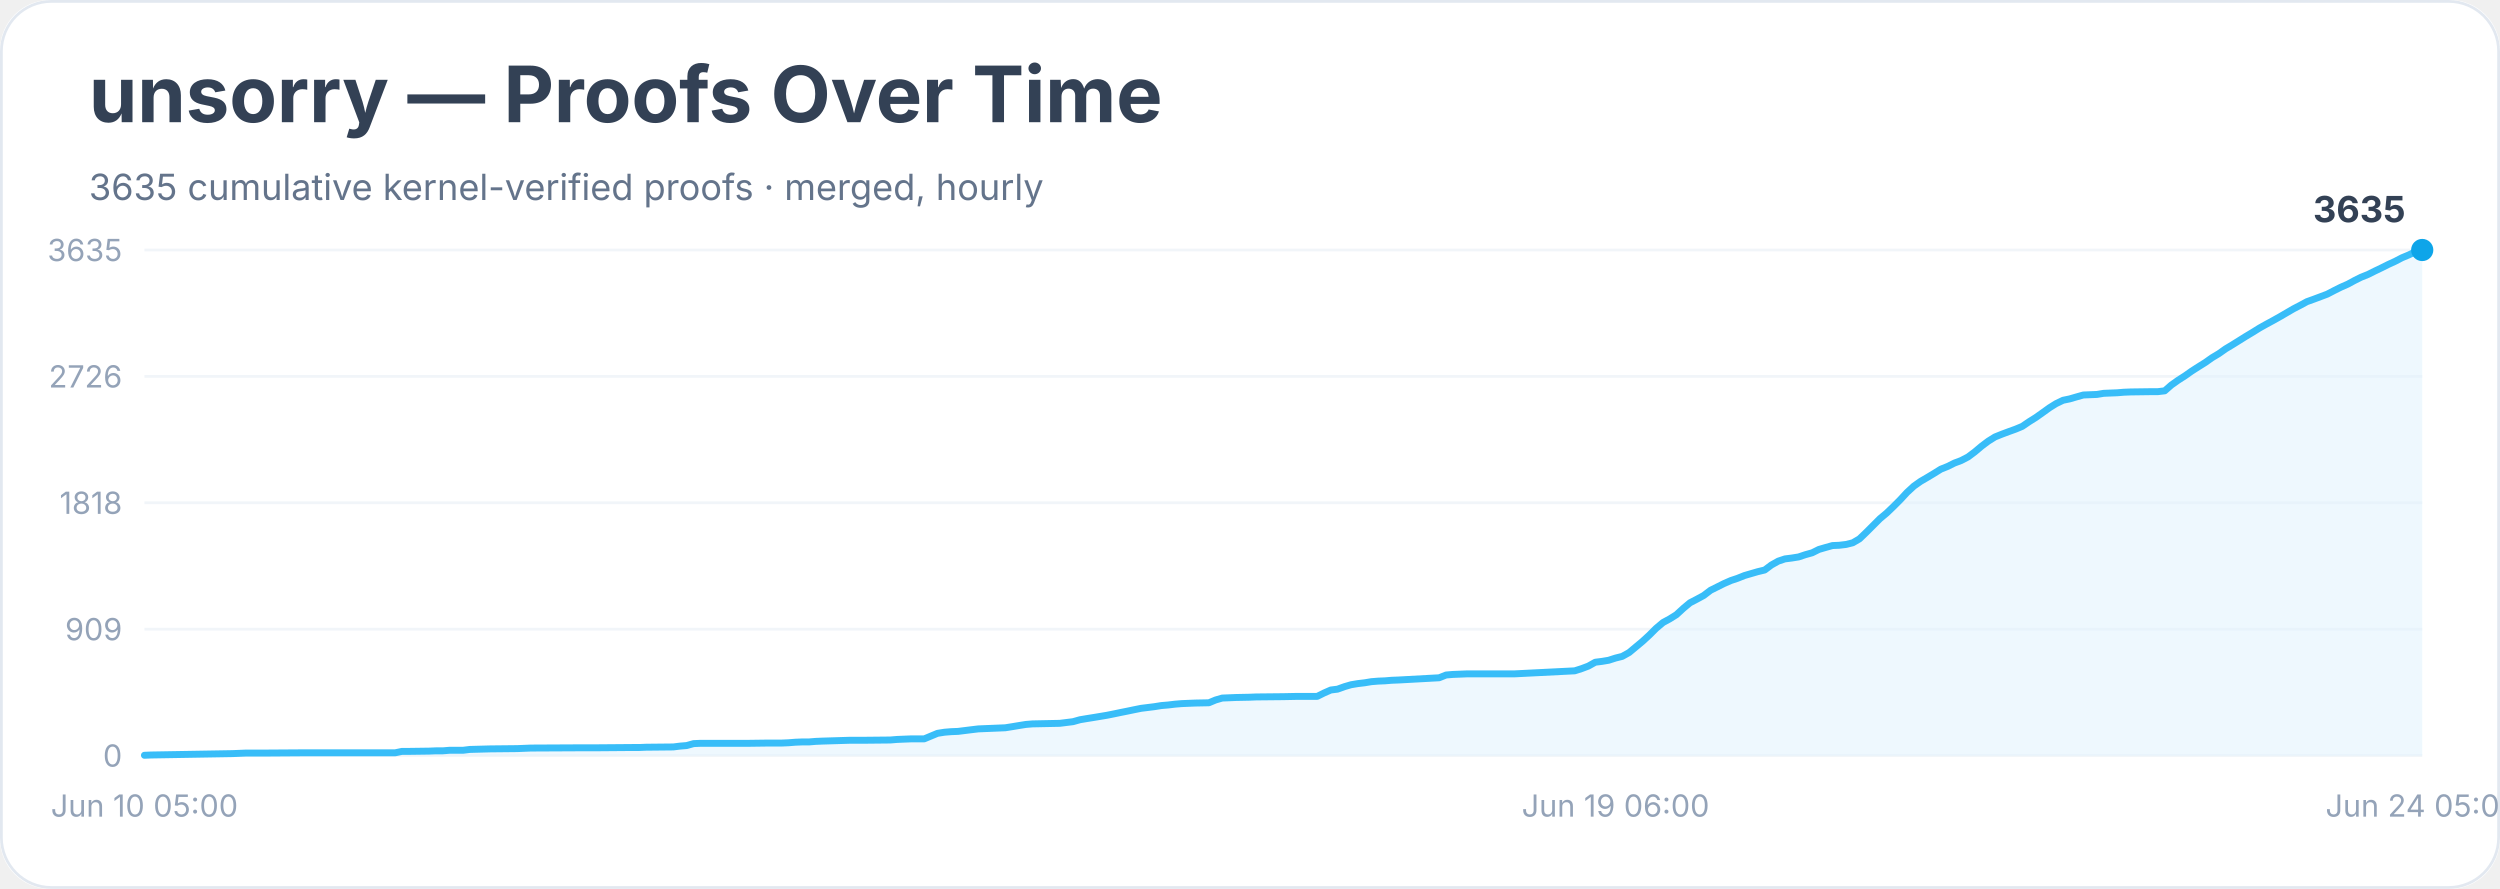
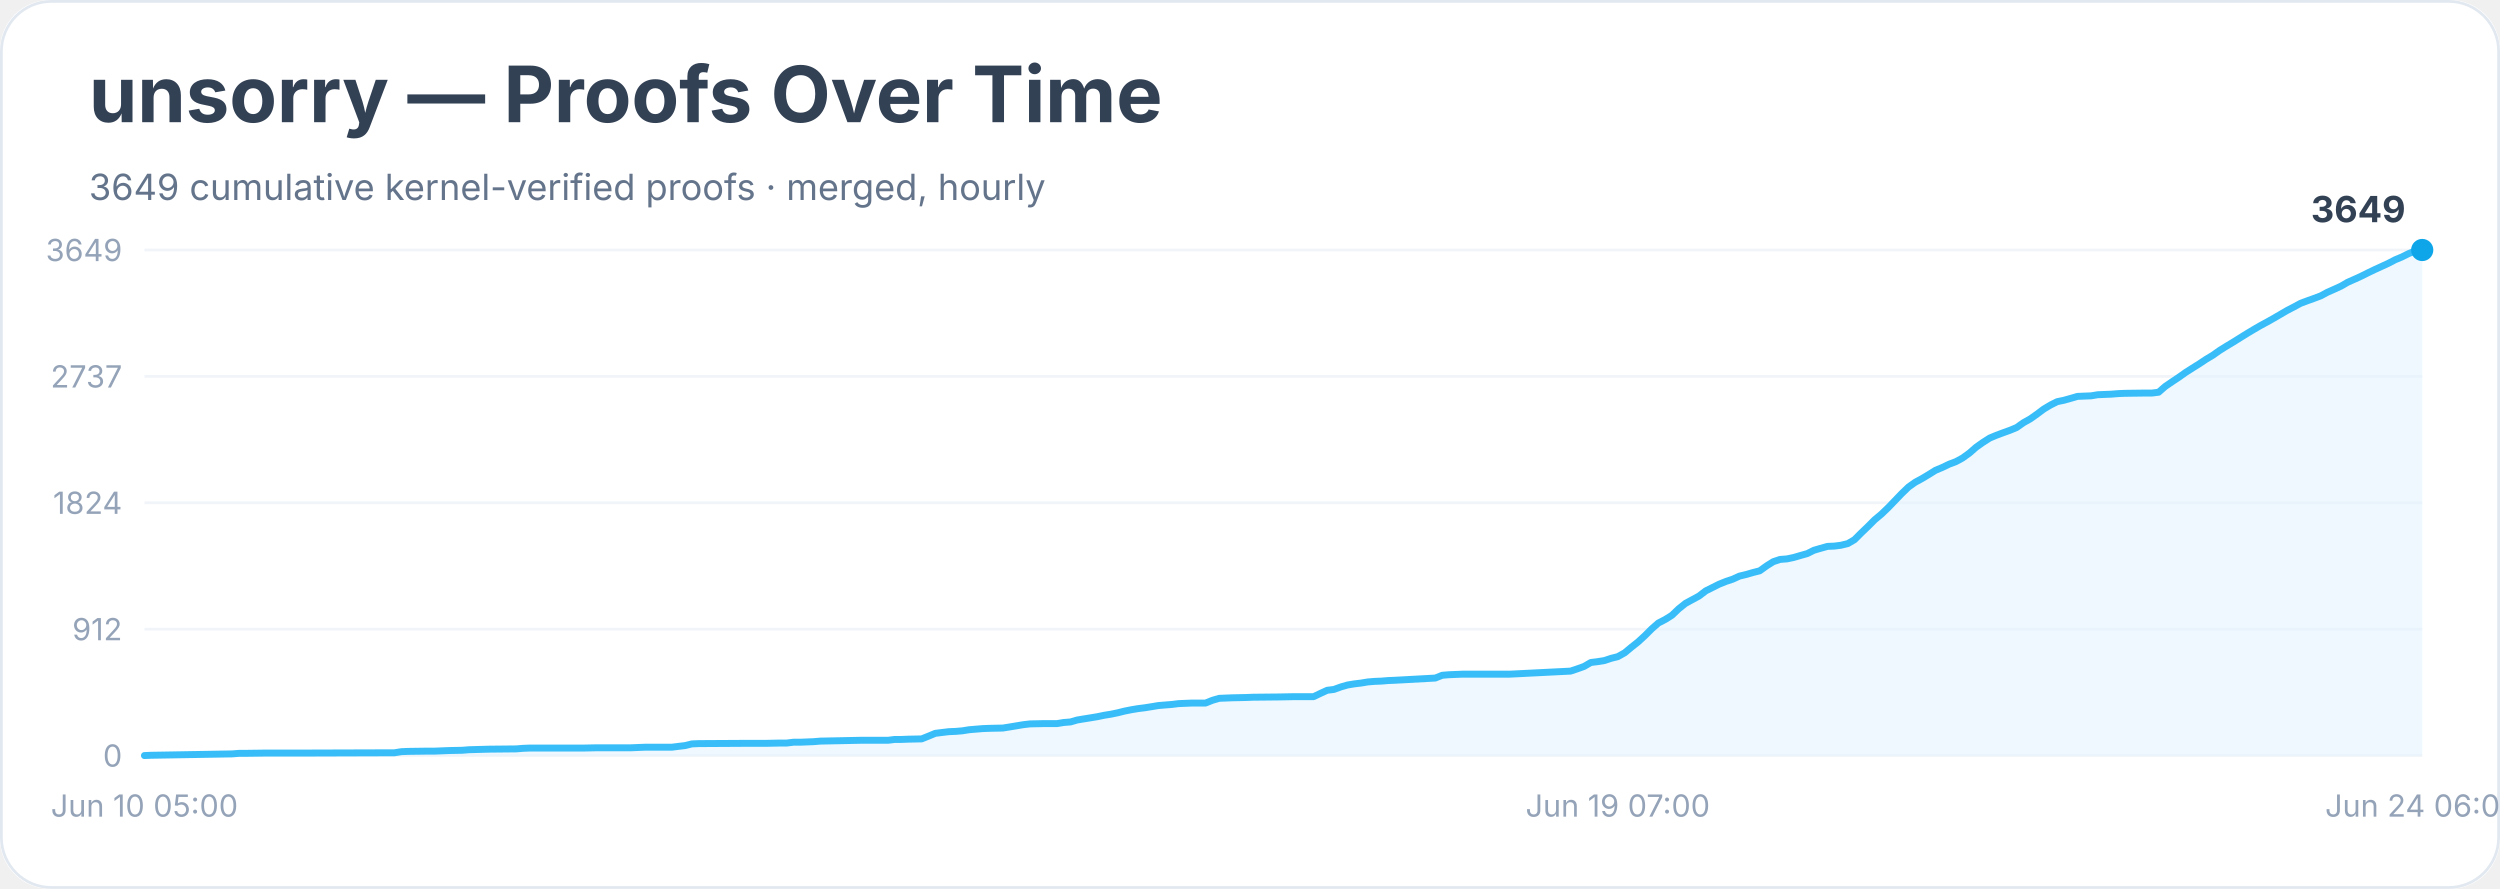
<svg xmlns="http://www.w3.org/2000/svg" width="900" height="320" viewBox="0 0 900 320" role="img" aria-labelledby="title desc">
  <rect width="900" height="100%" rx="18" fill="#ffffff" />
  <rect x="0.5" y="0.5" width="899" height="319" rx="18" fill="none" stroke="#e2e8f0" />
  <text x="32" y="44" font-family="Inter, system-ui, sans-serif" font-size="28" font-weight="700" fill="#334155">unsorry — Proofs Over Time</text>
-   <text x="32" y="72" font-family="Inter, system-ui, sans-serif" font-size="13" fill="#64748b">3635 cumulative kernel-verified proofs · merged, hourly</text>
+   <text x="32" y="72" font-family="Inter, system-ui, sans-serif" font-size="13" fill="#64748b">3649 cumulative kernel-verified proofs · merged, hourly</text>
  <line x1="52" y1="272.0" x2="872" y2="272.0" stroke="#f1f5f9" />
  <text x="44" y="276.0" text-anchor="end" font-family="Inter, system-ui, sans-serif" font-size="11" fill="#94a3b8">0</text>
  <line x1="52" y1="226.5" x2="872" y2="226.5" stroke="#f1f5f9" />
-   <text x="44" y="230.5" text-anchor="end" font-family="Inter, system-ui, sans-serif" font-size="11" fill="#94a3b8">909</text>
+   <text x="44" y="230.5" text-anchor="end" font-family="Inter, system-ui, sans-serif" font-size="11" fill="#94a3b8">912</text>
  <line x1="52" y1="181.0" x2="872" y2="181.0" stroke="#f1f5f9" />
-   <text x="44" y="185.0" text-anchor="end" font-family="Inter, system-ui, sans-serif" font-size="11" fill="#94a3b8">1818</text>
+   <text x="44" y="185.0" text-anchor="end" font-family="Inter, system-ui, sans-serif" font-size="11" fill="#94a3b8">1824</text>
  <line x1="52" y1="135.5" x2="872" y2="135.5" stroke="#f1f5f9" />
-   <text x="44" y="139.5" text-anchor="end" font-family="Inter, system-ui, sans-serif" font-size="11" fill="#94a3b8">2726</text>
+   <text x="44" y="139.5" text-anchor="end" font-family="Inter, system-ui, sans-serif" font-size="11" fill="#94a3b8">2737</text>
  <line x1="52" y1="90.0" x2="872" y2="90.0" stroke="#f1f5f9" />
-   <text x="44" y="94.0" text-anchor="end" font-family="Inter, system-ui, sans-serif" font-size="11" fill="#94a3b8">3635</text>
-   <polygon points="52.0,272.0 52.0,271.9 54.4,271.8 83.7,271.3 86.2,271.2 88.6,271.1 95.9,271.1 110.6,271.0 142.3,271.0 144.7,270.5 147.2,270.5 154.5,270.4 156.9,270.3 159.4,270.3 161.8,270.1 166.7,270.1 169.1,269.8 176.5,269.6 186.2,269.5 188.7,269.4 191.1,269.3 210.6,269.2 215.5,269.2 227.7,269.1 230.2,269.1 232.6,269.0 242.4,268.9 244.8,268.6 247.2,268.4 249.7,267.7 252.1,267.6 269.2,267.6 276.5,267.5 281.4,267.5 283.8,267.4 286.3,267.2 288.7,267.1 291.2,267.1 293.6,266.9 296.0,266.8 305.8,266.5 310.7,266.5 320.5,266.4 322.9,266.2 325.3,266.1 327.8,266.0 332.7,266.0 335.1,265.0 337.5,264.0 340.0,263.6 342.4,263.4 344.9,263.3 347.3,263.0 349.7,262.7 352.2,262.4 354.6,262.3 357.1,262.2 361.9,262.0 364.4,261.6 366.8,261.2 369.3,260.8 371.7,260.6 376.6,260.5 381.5,260.4 383.9,260.1 386.3,259.8 388.8,259.1 391.2,258.7 393.7,258.3 396.1,257.9 398.5,257.5 401.0,257.0 403.4,256.5 405.9,256.0 408.3,255.5 410.8,255.0 413.2,254.7 415.6,254.4 418.1,254.0 420.5,253.8 423.0,253.5 425.4,253.3 427.8,253.2 430.3,253.1 435.2,253.0 437.6,252.0 440.0,251.3 442.5,251.2 444.9,251.1 449.8,251.0 452.2,250.9 462.0,250.8 466.9,250.7 474.2,250.7 476.6,249.5 479.1,248.4 481.5,248.1 484.0,247.2 486.4,246.5 488.8,246.1 491.3,245.8 493.7,245.4 496.2,245.2 498.6,245.1 501.0,244.9 503.5,244.8 518.1,244.0 520.6,243.0 523.0,242.8 525.5,242.7 527.9,242.6 545.0,242.6 566.9,241.5 569.4,240.7 571.8,239.8 574.3,238.4 576.7,238.1 579.1,237.7 581.6,236.9 584.0,236.3 586.5,234.9 588.9,232.9 591.3,230.9 593.8,228.6 596.2,226.2 598.7,224.1 601.1,222.8 603.5,221.3 606.0,219.0 608.4,217.0 610.9,215.7 613.3,214.4 615.8,212.5 618.2,211.3 620.6,210.1 623.1,209.0 625.5,208.2 628.0,207.2 630.4,206.5 632.8,205.8 635.3,205.2 637.7,203.4 640.2,202.0 642.6,201.2 645.0,200.9 647.5,200.5 649.9,199.7 652.4,199.0 654.8,197.8 657.2,197.1 659.7,196.4 662.1,196.3 664.6,196.0 667.0,195.4 669.4,194.0 671.9,191.6 674.3,189.2 676.8,186.7 679.2,184.7 681.6,182.4 684.1,179.9 686.5,177.3 689.0,175.0 691.4,173.3 693.8,171.9 696.3,170.4 698.7,168.9 701.2,167.9 703.6,166.7 706.0,165.8 708.5,164.5 710.9,162.7 713.4,160.6 715.8,158.8 718.2,157.3 720.7,156.3 723.1,155.4 725.6,154.5 728.0,153.5 730.5,151.8 732.9,150.3 735.3,148.6 737.8,146.8 740.2,145.3 742.7,144.1 745.1,143.6 747.5,142.9 750.0,142.2 752.4,142.1 754.9,142.0 757.3,141.6 759.7,141.5 762.2,141.4 764.6,141.2 767.1,141.1 774.4,141.0 776.8,141.0 779.3,140.7 781.7,138.6 784.1,136.9 786.6,135.3 789.0,133.6 791.5,132.0 793.9,130.5 796.3,128.8 798.8,127.3 801.2,125.6 803.7,124.1 806.1,122.6 808.5,121.1 811.0,119.6 813.4,118.1 815.9,116.7 818.3,115.4 820.8,114.0 823.2,112.6 825.6,111.2 828.1,109.9 830.5,108.6 833.0,107.7 835.4,106.8 837.8,105.9 840.3,104.6 842.7,103.4 845.2,102.3 847.6,101.0 850.0,99.8 852.5,98.8 854.9,97.6 857.4,96.4 859.8,95.2 862.2,94.1 864.7,92.8 867.1,91.8 869.6,90.6 872.0,90.0 872.0,272.0" fill="#e0f2fe" opacity="0.55" />
-   <polyline points="52.0,271.9 54.4,271.8 83.7,271.3 86.2,271.2 88.6,271.1 95.9,271.1 110.6,271.0 142.3,271.0 144.7,270.5 147.2,270.5 154.5,270.4 156.9,270.3 159.4,270.3 161.8,270.1 166.7,270.1 169.1,269.8 176.5,269.6 186.2,269.5 188.7,269.4 191.1,269.3 210.6,269.2 215.5,269.2 227.7,269.1 230.2,269.1 232.6,269.0 242.4,268.9 244.8,268.6 247.2,268.4 249.7,267.7 252.1,267.6 269.2,267.6 276.5,267.5 281.4,267.5 283.8,267.4 286.3,267.2 288.7,267.1 291.2,267.1 293.6,266.9 296.0,266.8 305.8,266.5 310.7,266.5 320.5,266.4 322.9,266.2 325.3,266.1 327.8,266.0 332.7,266.0 335.1,265.0 337.5,264.0 340.0,263.6 342.4,263.4 344.9,263.3 347.3,263.0 349.7,262.7 352.2,262.4 354.6,262.3 357.1,262.2 361.9,262.0 364.4,261.6 366.8,261.2 369.3,260.8 371.7,260.6 376.6,260.5 381.5,260.4 383.9,260.1 386.3,259.8 388.8,259.1 391.2,258.7 393.7,258.3 396.1,257.9 398.5,257.5 401.0,257.0 403.4,256.5 405.9,256.0 408.3,255.5 410.8,255.0 413.2,254.7 415.6,254.4 418.1,254.0 420.5,253.8 423.0,253.5 425.4,253.3 427.8,253.2 430.3,253.1 435.2,253.0 437.6,252.0 440.0,251.3 442.5,251.2 444.9,251.1 449.8,251.0 452.2,250.9 462.0,250.8 466.9,250.7 474.2,250.7 476.6,249.5 479.1,248.4 481.5,248.1 484.0,247.2 486.4,246.5 488.8,246.1 491.3,245.8 493.7,245.4 496.2,245.2 498.6,245.1 501.0,244.9 503.5,244.8 518.1,244.0 520.6,243.0 523.0,242.8 525.5,242.7 527.9,242.6 545.0,242.6 566.9,241.5 569.4,240.7 571.8,239.8 574.3,238.4 576.7,238.1 579.1,237.7 581.6,236.9 584.0,236.3 586.5,234.9 588.9,232.9 591.3,230.9 593.8,228.6 596.2,226.2 598.7,224.1 601.1,222.8 603.5,221.3 606.0,219.0 608.4,217.0 610.9,215.7 613.3,214.4 615.8,212.5 618.2,211.3 620.6,210.1 623.1,209.0 625.5,208.2 628.0,207.2 630.4,206.5 632.8,205.8 635.3,205.2 637.7,203.4 640.2,202.0 642.6,201.2 645.0,200.9 647.5,200.5 649.9,199.7 652.4,199.0 654.8,197.8 657.2,197.1 659.7,196.4 662.1,196.3 664.6,196.0 667.0,195.4 669.4,194.0 671.9,191.6 674.3,189.2 676.8,186.7 679.2,184.7 681.6,182.4 684.1,179.9 686.5,177.3 689.0,175.0 691.4,173.3 693.8,171.9 696.3,170.4 698.7,168.9 701.2,167.9 703.6,166.7 706.0,165.8 708.5,164.5 710.9,162.7 713.4,160.6 715.8,158.8 718.2,157.3 720.7,156.3 723.1,155.4 725.6,154.5 728.0,153.5 730.5,151.8 732.9,150.3 735.3,148.6 737.8,146.8 740.2,145.3 742.7,144.1 745.1,143.6 747.5,142.9 750.0,142.2 752.4,142.1 754.9,142.0 757.3,141.6 759.7,141.5 762.2,141.4 764.6,141.2 767.1,141.1 774.4,141.0 776.8,141.0 779.3,140.7 781.7,138.6 784.1,136.9 786.6,135.3 789.0,133.6 791.5,132.0 793.9,130.5 796.3,128.8 798.8,127.3 801.2,125.6 803.7,124.1 806.1,122.6 808.5,121.1 811.0,119.6 813.4,118.1 815.9,116.7 818.3,115.4 820.8,114.0 823.2,112.6 825.6,111.2 828.1,109.9 830.5,108.6 833.0,107.7 835.4,106.8 837.8,105.9 840.3,104.6 842.7,103.4 845.2,102.3 847.6,101.0 850.0,99.8 852.5,98.8 854.9,97.6 857.4,96.4 859.8,95.2 862.2,94.1 864.7,92.8 867.1,91.8 869.6,90.6 872.0,90.0" fill="none" stroke="#38bdf8" stroke-width="2.5" stroke-linejoin="round" stroke-linecap="round" />
+   <text x="44" y="94.0" text-anchor="end" font-family="Inter, system-ui, sans-serif" font-size="11" fill="#94a3b8">3649</text>
+   <polygon points="52.0,272.0 52.0,272.0 54.4,271.9 83.6,271.4 86.1,271.2 88.5,271.2 95.8,271.1 110.4,271.1 142.0,271.0 144.5,270.6 146.9,270.5 154.2,270.4 156.6,270.4 159.1,270.3 161.5,270.2 166.4,270.1 168.8,269.9 176.1,269.7 185.8,269.6 188.3,269.4 190.7,269.3 210.2,269.3 215.0,269.2 227.2,269.2 229.6,269.1 232.1,269.0 241.8,269.0 244.2,268.7 246.7,268.4 249.1,267.8 251.5,267.7 268.6,267.6 275.9,267.6 280.7,267.5 283.2,267.5 285.6,267.2 288.0,267.2 290.5,267.1 292.9,267.0 295.3,266.8 305.1,266.6 309.9,266.5 319.7,266.5 322.1,266.2 324.5,266.2 327.0,266.1 331.8,266.0 334.3,265.0 336.7,264.0 339.1,263.7 341.6,263.4 344.0,263.3 346.4,263.1 348.9,262.7 351.3,262.5 353.7,262.3 356.2,262.2 361.0,262.1 363.5,261.7 365.9,261.3 368.3,260.9 370.8,260.6 375.6,260.5 380.5,260.5 382.9,260.1 385.4,259.9 387.8,259.2 390.2,258.8 392.7,258.4 395.1,258.0 397.5,257.5 400.0,257.1 402.4,256.6 404.8,256.0 407.3,255.5 409.7,255.1 412.1,254.8 414.6,254.4 417.0,254.0 419.4,253.8 421.9,253.6 424.3,253.3 426.7,253.2 429.2,253.1 434.0,253.1 436.5,252.1 438.9,251.4 441.3,251.3 443.8,251.2 448.6,251.1 451.1,251.0 460.8,250.9 465.6,250.8 472.9,250.8 475.4,249.6 477.8,248.5 480.2,248.2 482.7,247.3 485.1,246.6 487.5,246.2 490.0,245.9 492.4,245.5 494.8,245.3 497.3,245.2 499.7,245.0 502.1,244.9 516.7,244.1 519.2,243.1 521.6,242.9 524.0,242.8 526.5,242.7 543.5,242.7 565.4,241.6 567.8,240.8 570.3,239.9 572.7,238.5 575.1,238.2 577.6,237.8 580.0,237.0 582.4,236.4 584.9,235.0 587.3,233.0 589.7,231.1 592.2,228.8 594.6,226.4 597.0,224.3 599.5,223.0 601.9,221.5 604.3,219.2 606.8,217.2 609.2,215.9 611.6,214.6 614.1,212.7 616.5,211.5 618.9,210.3 621.4,209.3 623.8,208.5 626.2,207.4 628.7,206.8 631.1,206.1 633.5,205.5 636.0,203.7 638.4,202.2 640.8,201.4 643.3,201.2 645.7,200.7 648.1,200.0 650.6,199.3 653.0,198.1 655.4,197.4 657.9,196.7 660.3,196.6 662.7,196.3 665.2,195.7 667.6,194.3 670.0,191.9 672.5,189.5 674.9,187.1 677.3,185.1 679.8,182.7 682.2,180.2 684.6,177.7 687.1,175.3 689.5,173.6 691.9,172.3 694.4,170.8 696.8,169.3 699.2,168.3 701.7,167.1 704.1,166.2 706.5,164.9 709.0,163.1 711.4,161.0 713.8,159.3 716.3,157.7 718.7,156.7 721.1,155.8 723.6,154.9 726.0,153.9 728.4,152.2 730.9,150.8 733.3,149.1 735.7,147.3 738.2,145.8 740.6,144.6 743.0,144.1 745.5,143.4 747.9,142.7 750.3,142.6 752.8,142.5 755.2,142.1 757.6,142.0 760.1,141.9 762.5,141.7 764.9,141.6 772.2,141.5 774.7,141.5 777.1,141.2 779.5,139.1 782.0,137.4 784.4,135.8 786.8,134.1 789.3,132.5 791.7,131.0 794.1,129.4 796.6,127.9 799.0,126.2 801.4,124.7 803.9,123.2 806.3,121.7 808.7,120.2 811.2,118.7 813.6,117.3 816.0,116.0 818.5,114.6 820.9,113.2 823.3,111.8 825.8,110.5 828.2,109.2 830.6,108.3 833.1,107.4 835.5,106.5 837.9,105.2 840.4,104.1 842.8,103.0 845.2,101.6 847.7,100.5 850.1,99.4 852.5,98.2 855.0,97.0 857.4,95.9 859.8,94.8 862.3,93.5 864.7,92.5 867.1,91.3 869.6,90.3 872.0,90.0 872.0,272.0" fill="#e0f2fe" opacity="0.55" />
+   <polyline points="52.0,272.0 54.4,271.9 83.6,271.4 86.1,271.2 88.5,271.2 95.8,271.1 110.4,271.1 142.0,271.0 144.5,270.6 146.9,270.5 154.2,270.4 156.6,270.4 159.1,270.3 161.5,270.2 166.4,270.1 168.8,269.9 176.1,269.7 185.8,269.6 188.3,269.4 190.7,269.3 210.2,269.3 215.0,269.2 227.2,269.2 229.6,269.1 232.1,269.0 241.8,269.0 244.2,268.7 246.7,268.4 249.1,267.8 251.5,267.7 268.6,267.6 275.9,267.6 280.7,267.5 283.2,267.5 285.6,267.2 288.0,267.2 290.5,267.1 292.9,267.0 295.3,266.8 305.1,266.6 309.9,266.5 319.7,266.5 322.1,266.2 324.5,266.2 327.0,266.1 331.8,266.0 334.3,265.0 336.7,264.0 339.1,263.7 341.6,263.4 344.0,263.3 346.4,263.1 348.9,262.7 351.3,262.5 353.7,262.3 356.2,262.2 361.0,262.1 363.5,261.7 365.9,261.3 368.3,260.9 370.8,260.6 375.6,260.5 380.5,260.5 382.9,260.1 385.4,259.9 387.8,259.2 390.2,258.8 392.7,258.4 395.1,258.0 397.5,257.5 400.0,257.1 402.4,256.6 404.8,256.0 407.3,255.5 409.7,255.1 412.1,254.8 414.6,254.4 417.0,254.0 419.4,253.8 421.9,253.6 424.3,253.3 426.7,253.2 429.2,253.1 434.0,253.1 436.5,252.1 438.9,251.4 441.3,251.3 443.8,251.2 448.6,251.1 451.1,251.0 460.8,250.9 465.6,250.8 472.9,250.8 475.4,249.6 477.8,248.5 480.2,248.2 482.7,247.3 485.1,246.6 487.5,246.2 490.0,245.9 492.4,245.5 494.8,245.3 497.3,245.2 499.7,245.0 502.1,244.9 516.7,244.1 519.2,243.1 521.6,242.9 524.0,242.8 526.5,242.7 543.5,242.7 565.4,241.6 567.8,240.8 570.3,239.9 572.7,238.5 575.1,238.2 577.6,237.8 580.0,237.0 582.4,236.4 584.9,235.0 587.3,233.0 589.7,231.1 592.2,228.8 594.6,226.4 597.0,224.3 599.5,223.0 601.9,221.5 604.3,219.2 606.8,217.2 609.2,215.9 611.6,214.6 614.1,212.7 616.5,211.5 618.9,210.3 621.4,209.3 623.8,208.5 626.2,207.4 628.7,206.8 631.1,206.1 633.5,205.5 636.0,203.7 638.4,202.2 640.8,201.4 643.3,201.2 645.7,200.7 648.1,200.0 650.6,199.3 653.0,198.1 655.4,197.4 657.9,196.7 660.3,196.6 662.7,196.3 665.2,195.7 667.6,194.3 670.0,191.9 672.5,189.5 674.9,187.1 677.3,185.1 679.8,182.7 682.2,180.2 684.6,177.7 687.1,175.3 689.5,173.6 691.9,172.3 694.4,170.8 696.8,169.3 699.2,168.3 701.7,167.1 704.1,166.2 706.5,164.9 709.0,163.1 711.4,161.0 713.8,159.3 716.3,157.7 718.7,156.7 721.1,155.8 723.6,154.9 726.0,153.9 728.4,152.2 730.9,150.8 733.3,149.1 735.7,147.3 738.2,145.8 740.6,144.6 743.0,144.1 745.5,143.4 747.9,142.7 750.3,142.6 752.8,142.5 755.2,142.1 757.6,142.0 760.1,141.9 762.5,141.7 764.9,141.6 772.2,141.5 774.7,141.5 777.1,141.2 779.5,139.1 782.0,137.4 784.4,135.8 786.8,134.1 789.3,132.5 791.7,131.0 794.1,129.4 796.6,127.9 799.0,126.2 801.4,124.7 803.9,123.2 806.3,121.7 808.7,120.2 811.2,118.7 813.6,117.3 816.0,116.0 818.5,114.6 820.9,113.2 823.3,111.8 825.8,110.5 828.2,109.2 830.6,108.3 833.1,107.4 835.5,106.5 837.9,105.2 840.4,104.1 842.8,103.0 845.2,101.6 847.7,100.5 850.1,99.4 852.5,98.2 855.0,97.0 857.4,95.9 859.8,94.8 862.3,93.5 864.7,92.5 867.1,91.3 869.6,90.3 872.0,90.0" fill="none" stroke="#38bdf8" stroke-width="2.5" stroke-linejoin="round" stroke-linecap="round" />
  <circle cx="872.0" cy="90.0" r="4" fill="#0ea5e9" />
-   <text x="866.0" y="80.0" text-anchor="end" font-family="Inter, system-ui, sans-serif" font-size="13" font-weight="700" fill="#334155">3635</text>
+   <text x="866.0" y="80.0" text-anchor="end" font-family="Inter, system-ui, sans-serif" font-size="13" font-weight="700" fill="#334155">3649</text>
  <text x="52.0" y="294" text-anchor="middle" font-family="Inter, system-ui, sans-serif" font-size="11" fill="#94a3b8">Jun 10 05:00</text>
-   <text x="581.6" y="294" text-anchor="middle" font-family="Inter, system-ui, sans-serif" font-size="11" fill="#94a3b8">Jun 19 06:00</text>
-   <text x="872.0" y="294" text-anchor="middle" font-family="Inter, system-ui, sans-serif" font-size="11" fill="#94a3b8">Jun 24 05:00</text>
+   <text x="582.4" y="294" text-anchor="middle" font-family="Inter, system-ui, sans-serif" font-size="11" fill="#94a3b8">Jun 19 07:00</text>
+   <text x="872.0" y="294" text-anchor="middle" font-family="Inter, system-ui, sans-serif" font-size="11" fill="#94a3b8">Jun 24 06:00</text>
</svg>
